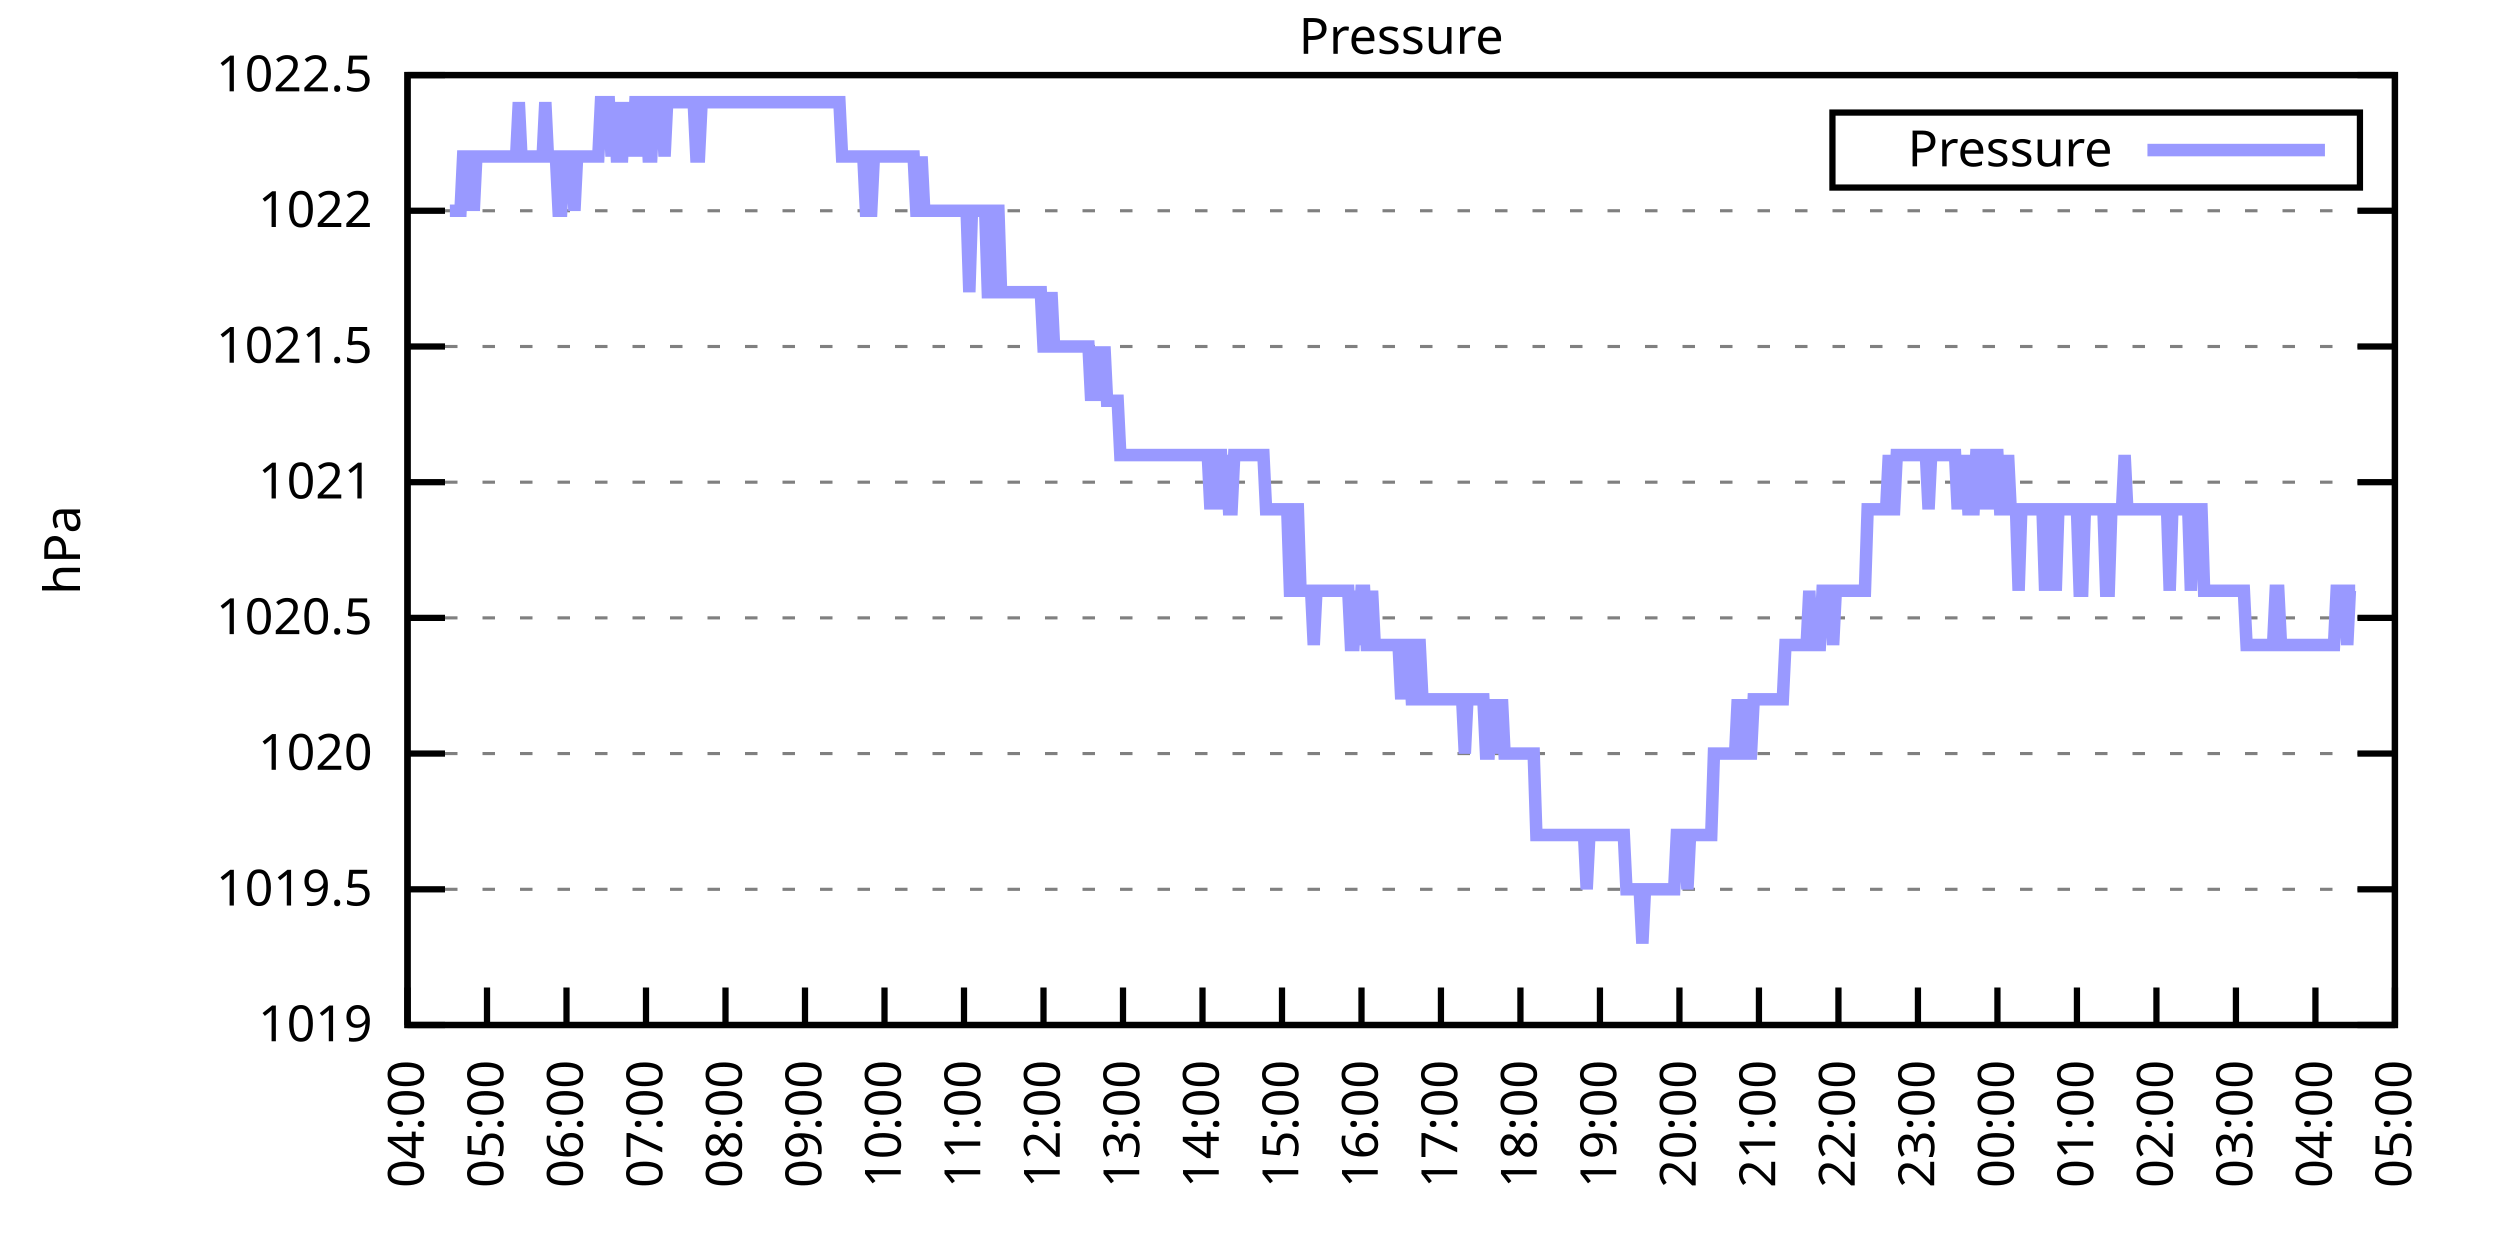
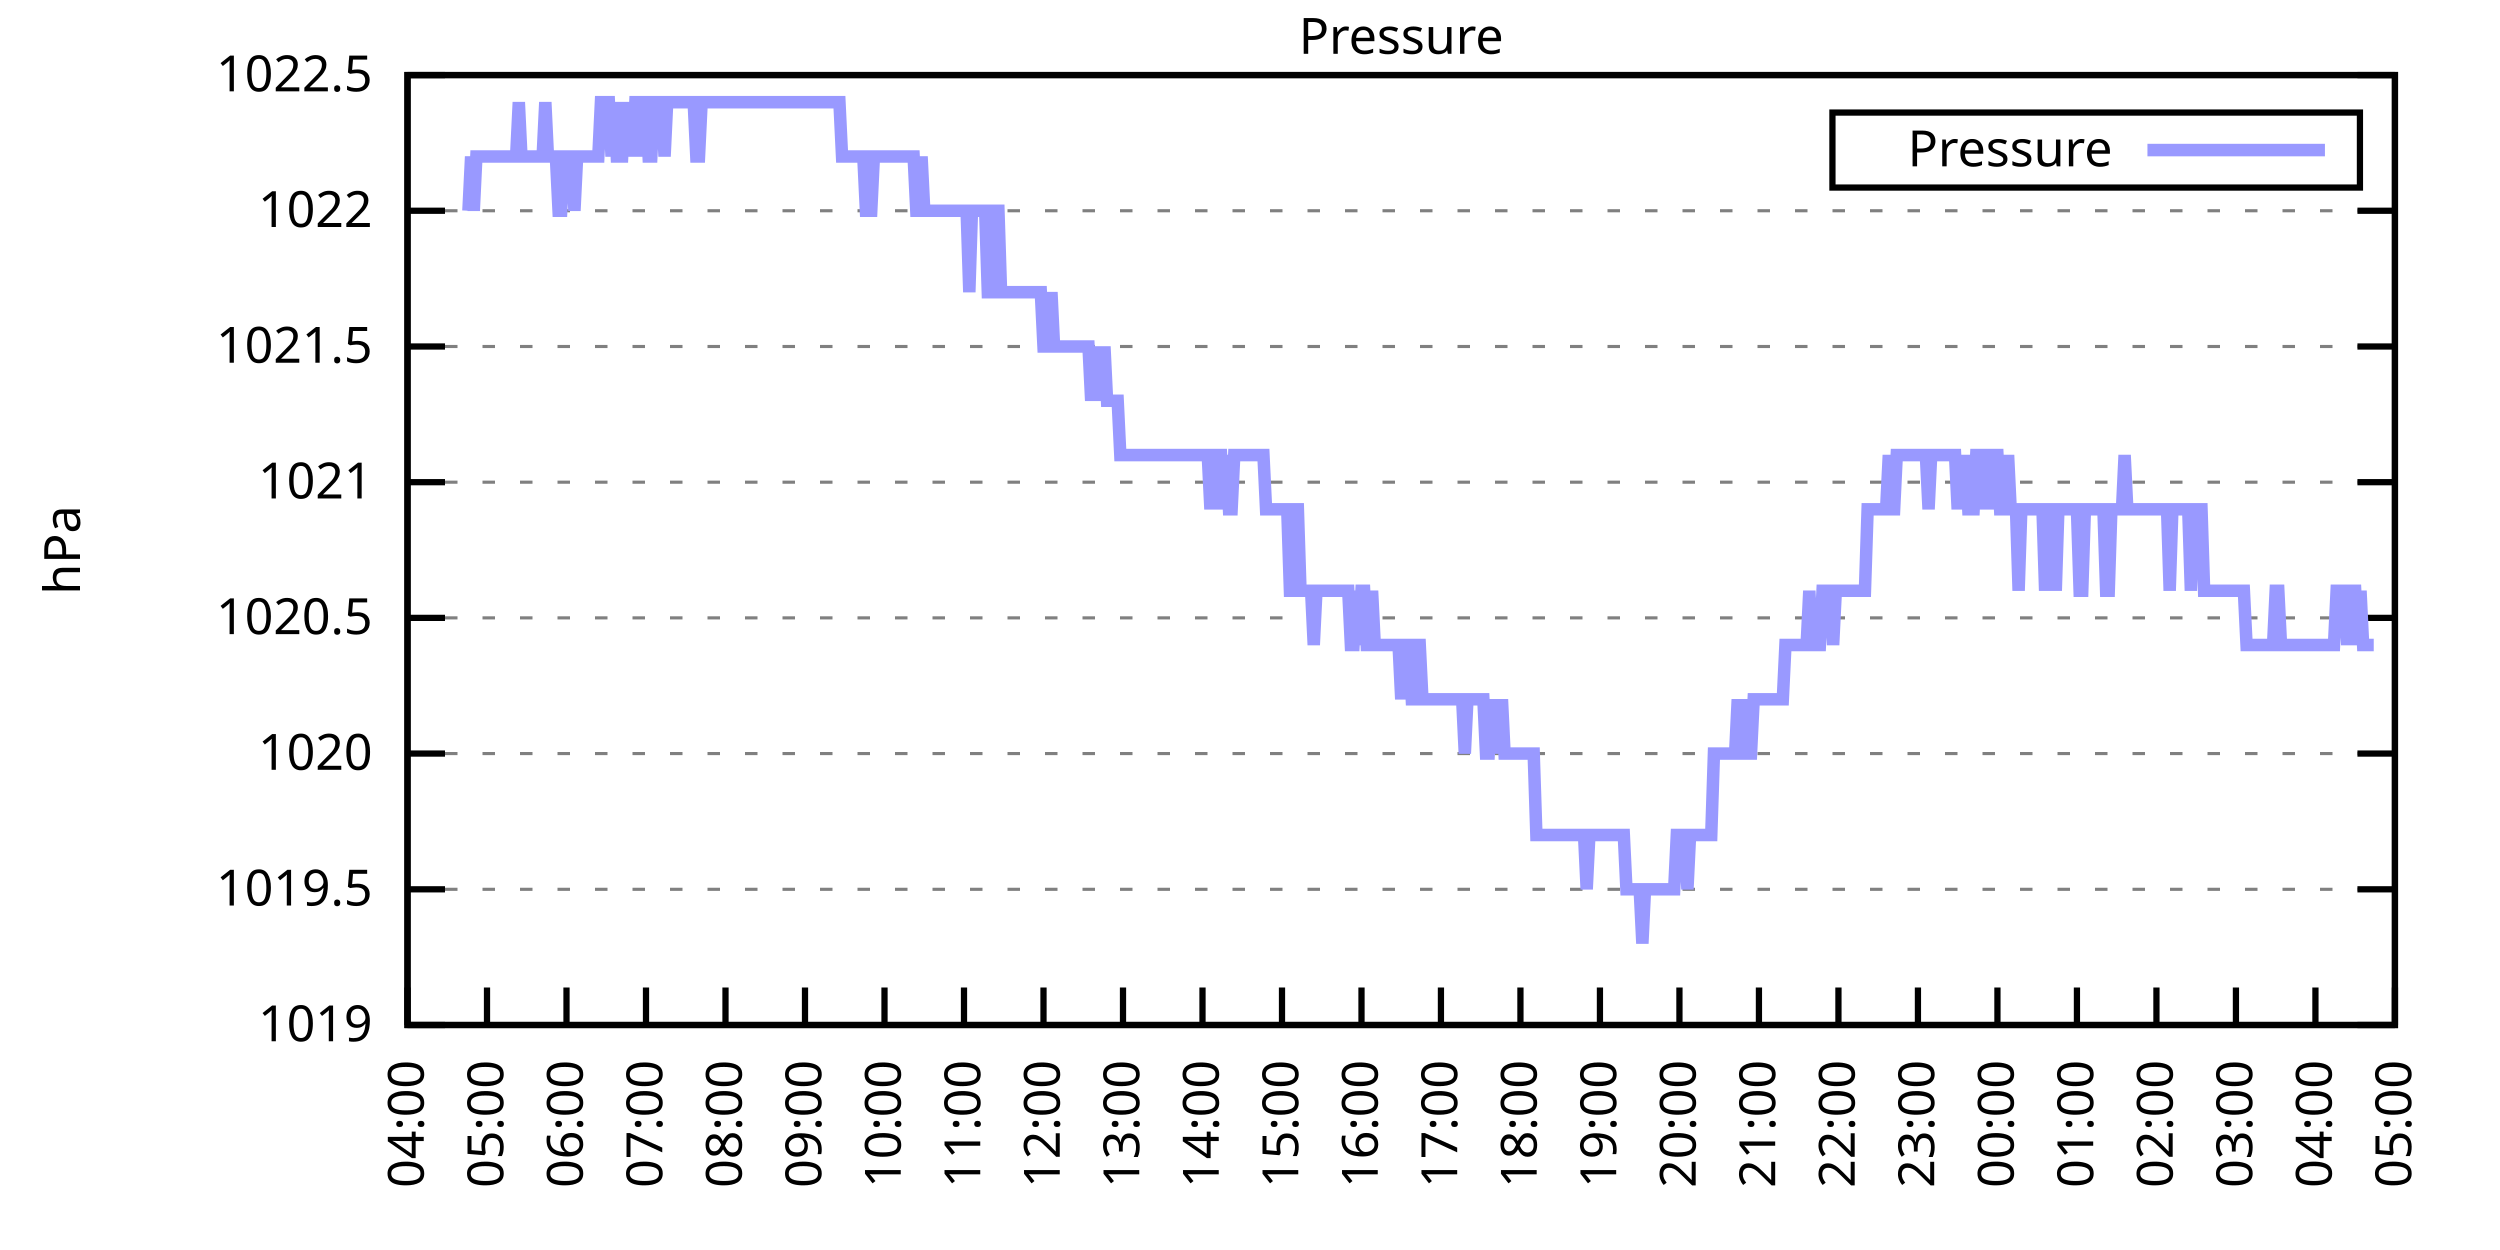
<svg xmlns="http://www.w3.org/2000/svg" xmlns:xlink="http://www.w3.org/1999/xlink" width="400" height="200" viewBox="0 0 400 200">
  <g id="gnuplot_canvas">
    <rect x="0" y="0" width="400" height="200" fill="none" />
    <defs>
      <circle id="gpDot" r="0.5" stroke-width="0.5" stroke="currentColor" />
      <path id="gpPt0" stroke-width="0.333" stroke="currentColor" d="M-1,0 h2 M0,-1 v2" />
      <path id="gpPt1" stroke-width="0.333" stroke="currentColor" d="M-1,-1 L1,1 M1,-1 L-1,1" />
      <path id="gpPt2" stroke-width="0.333" stroke="currentColor" d="M-1,0 L1,0 M0,-1 L0,1 M-1,-1 L1,1 M-1,1 L1,-1" />
      <rect id="gpPt3" stroke-width="0.333" stroke="currentColor" x="-1" y="-1" width="2" height="2" />
      <rect id="gpPt4" stroke-width="0.333" stroke="currentColor" fill="currentColor" x="-1" y="-1" width="2" height="2" />
      <circle id="gpPt5" stroke-width="0.333" stroke="currentColor" cx="0" cy="0" r="1" />
      <use xlink:href="#gpPt5" id="gpPt6" fill="currentColor" stroke="none" />
      <path id="gpPt7" stroke-width="0.333" stroke="currentColor" d="M0,-1.33 L-1.33,0.67 L1.33,0.67 z" />
      <use xlink:href="#gpPt7" id="gpPt8" fill="currentColor" stroke="none" />
      <use xlink:href="#gpPt7" id="gpPt9" stroke="currentColor" transform="rotate(180)" />
      <use xlink:href="#gpPt9" id="gpPt10" fill="currentColor" stroke="none" />
      <use xlink:href="#gpPt3" id="gpPt11" stroke="currentColor" transform="rotate(45)" />
      <use xlink:href="#gpPt11" id="gpPt12" fill="currentColor" stroke="none" />
      <path id="gpPt13" stroke-width="0.333" stroke="currentColor" d="M0,1.330 L1.265,0.411 L0.782,-1.067 L-0.782,-1.076 L-1.265,0.411 z" />
      <use xlink:href="#gpPt13" id="gpPt14" fill="currentColor" stroke="none" />
      <filter id="textbox" filterUnits="objectBoundingBox" x="0" y="0" height="1" width="1">
        <feFlood flood-color="white" flood-opacity="1" result="bgnd" />
        <feComposite in="SourceGraphic" in2="bgnd" operator="atop" />
      </filter>
      <filter id="greybox" filterUnits="objectBoundingBox" x="0" y="0" height="1" width="1">
        <feFlood flood-color="lightgrey" flood-opacity="1" result="grey" />
        <feComposite in="SourceGraphic" in2="grey" operator="atop" />
      </filter>
    </defs>
    <g fill="none" color="white" stroke="currentColor" stroke-width="1.00" stroke-linecap="butt" stroke-linejoin="miter">
</g>
    <g fill="none" color="black" stroke="currentColor" stroke-width="1.00" stroke-linecap="butt" stroke-linejoin="miter">
      <g stroke="none" shape-rendering="crispEdges">
        <polygon fill="rgb(255, 255, 255)" points="65.20,164.00 383.18,164.00 383.18,12.02 65.20,12.02 " />
      </g>
    </g>
    <g fill="none" color="black" stroke="currentColor" stroke-width="1.00" stroke-linecap="butt" stroke-linejoin="miter">
</g>
    <g fill="none" color="black" stroke="black" stroke-width="0.50" stroke-linecap="butt" stroke-linejoin="miter">
</g>
    <g fill="none" color="gray" stroke="currentColor" stroke-width="0.50" stroke-linecap="butt" stroke-linejoin="miter">
      <path stroke="gray" stroke-dasharray="2,4" class="gridline" d="M65.20,164.00 L383.19,164.00  " />
    </g>
    <g fill="none" color="gray" stroke="gray" stroke-width="1.00" stroke-linecap="butt" stroke-linejoin="miter">
</g>
    <g fill="none" color="black" stroke="currentColor" stroke-width="1.00" stroke-linecap="butt" stroke-linejoin="miter">
      <path stroke="black" d="M65.20,164.00 L71.20,164.00 M383.19,164.00 L377.19,164.00  " />
      <g transform="translate(59.60,166.60)" stroke="none" fill="black" font-family="Sans" font-size="8.00" text-anchor="end">
        <text>
          <tspan font-family="Sans"> 1019</tspan>
        </text>
      </g>
    </g>
    <g fill="none" color="black" stroke="currentColor" stroke-width="1.00" stroke-linecap="butt" stroke-linejoin="miter">
</g>
    <g fill="none" color="black" stroke="black" stroke-width="0.50" stroke-linecap="butt" stroke-linejoin="miter">
</g>
    <g fill="none" color="gray" stroke="currentColor" stroke-width="0.50" stroke-linecap="butt" stroke-linejoin="miter">
      <path stroke="gray" stroke-dasharray="2,4" class="gridline" d="M65.20,142.29 L383.19,142.29  " />
    </g>
    <g fill="none" color="gray" stroke="gray" stroke-width="1.00" stroke-linecap="butt" stroke-linejoin="miter">
</g>
    <g fill="none" color="black" stroke="currentColor" stroke-width="1.00" stroke-linecap="butt" stroke-linejoin="miter">
      <path stroke="black" d="M65.20,142.29 L71.20,142.29 M383.19,142.29 L377.19,142.29  " />
      <g transform="translate(59.60,144.89)" stroke="none" fill="black" font-family="Sans" font-size="8.00" text-anchor="end">
        <text>
          <tspan font-family="Sans"> 1019.5</tspan>
        </text>
      </g>
    </g>
    <g fill="none" color="black" stroke="currentColor" stroke-width="1.00" stroke-linecap="butt" stroke-linejoin="miter">
</g>
    <g fill="none" color="black" stroke="black" stroke-width="0.50" stroke-linecap="butt" stroke-linejoin="miter">
</g>
    <g fill="none" color="gray" stroke="currentColor" stroke-width="0.50" stroke-linecap="butt" stroke-linejoin="miter">
      <path stroke="gray" stroke-dasharray="2,4" class="gridline" d="M65.20,120.57 L383.19,120.57  " />
    </g>
    <g fill="none" color="gray" stroke="gray" stroke-width="1.00" stroke-linecap="butt" stroke-linejoin="miter">
</g>
    <g fill="none" color="black" stroke="currentColor" stroke-width="1.00" stroke-linecap="butt" stroke-linejoin="miter">
      <path stroke="black" d="M65.20,120.57 L71.20,120.57 M383.19,120.57 L377.19,120.57  " />
      <g transform="translate(59.60,123.17)" stroke="none" fill="black" font-family="Sans" font-size="8.00" text-anchor="end">
        <text>
          <tspan font-family="Sans"> 1020</tspan>
        </text>
      </g>
    </g>
    <g fill="none" color="black" stroke="currentColor" stroke-width="1.00" stroke-linecap="butt" stroke-linejoin="miter">
</g>
    <g fill="none" color="black" stroke="black" stroke-width="0.50" stroke-linecap="butt" stroke-linejoin="miter">
</g>
    <g fill="none" color="gray" stroke="currentColor" stroke-width="0.50" stroke-linecap="butt" stroke-linejoin="miter">
      <path stroke="gray" stroke-dasharray="2,4" class="gridline" d="M65.20,98.86 L383.19,98.86  " />
    </g>
    <g fill="none" color="gray" stroke="gray" stroke-width="1.00" stroke-linecap="butt" stroke-linejoin="miter">
</g>
    <g fill="none" color="black" stroke="currentColor" stroke-width="1.00" stroke-linecap="butt" stroke-linejoin="miter">
      <path stroke="black" d="M65.20,98.86 L71.20,98.86 M383.19,98.86 L377.19,98.86  " />
      <g transform="translate(59.60,101.46)" stroke="none" fill="black" font-family="Sans" font-size="8.00" text-anchor="end">
        <text>
          <tspan font-family="Sans"> 1020.5</tspan>
        </text>
      </g>
    </g>
    <g fill="none" color="black" stroke="currentColor" stroke-width="1.00" stroke-linecap="butt" stroke-linejoin="miter">
</g>
    <g fill="none" color="black" stroke="black" stroke-width="0.50" stroke-linecap="butt" stroke-linejoin="miter">
</g>
    <g fill="none" color="gray" stroke="currentColor" stroke-width="0.50" stroke-linecap="butt" stroke-linejoin="miter">
      <path stroke="gray" stroke-dasharray="2,4" class="gridline" d="M65.20,77.15 L383.19,77.15  " />
    </g>
    <g fill="none" color="gray" stroke="gray" stroke-width="1.00" stroke-linecap="butt" stroke-linejoin="miter">
</g>
    <g fill="none" color="black" stroke="currentColor" stroke-width="1.00" stroke-linecap="butt" stroke-linejoin="miter">
      <path stroke="black" d="M65.20,77.15 L71.20,77.15 M383.19,77.15 L377.19,77.15  " />
      <g transform="translate(59.60,79.75)" stroke="none" fill="black" font-family="Sans" font-size="8.00" text-anchor="end">
        <text>
          <tspan font-family="Sans"> 1021</tspan>
        </text>
      </g>
    </g>
    <g fill="none" color="black" stroke="currentColor" stroke-width="1.00" stroke-linecap="butt" stroke-linejoin="miter">
</g>
    <g fill="none" color="black" stroke="black" stroke-width="0.50" stroke-linecap="butt" stroke-linejoin="miter">
</g>
    <g fill="none" color="gray" stroke="currentColor" stroke-width="0.50" stroke-linecap="butt" stroke-linejoin="miter">
      <path stroke="gray" stroke-dasharray="2,4" class="gridline" d="M65.20,55.44 L383.19,55.44  " />
    </g>
    <g fill="none" color="gray" stroke="gray" stroke-width="1.00" stroke-linecap="butt" stroke-linejoin="miter">
</g>
    <g fill="none" color="black" stroke="currentColor" stroke-width="1.00" stroke-linecap="butt" stroke-linejoin="miter">
      <path stroke="black" d="M65.20,55.44 L71.20,55.44 M383.19,55.44 L377.19,55.44  " />
      <g transform="translate(59.60,58.04)" stroke="none" fill="black" font-family="Sans" font-size="8.00" text-anchor="end">
        <text>
          <tspan font-family="Sans"> 1021.5</tspan>
        </text>
      </g>
    </g>
    <g fill="none" color="black" stroke="currentColor" stroke-width="1.00" stroke-linecap="butt" stroke-linejoin="miter">
</g>
    <g fill="none" color="black" stroke="black" stroke-width="0.50" stroke-linecap="butt" stroke-linejoin="miter">
</g>
    <g fill="none" color="gray" stroke="currentColor" stroke-width="0.50" stroke-linecap="butt" stroke-linejoin="miter">
      <path stroke="gray" stroke-dasharray="2,4" class="gridline" d="M65.20,33.72 L383.19,33.72  " />
    </g>
    <g fill="none" color="gray" stroke="gray" stroke-width="1.00" stroke-linecap="butt" stroke-linejoin="miter">
</g>
    <g fill="none" color="black" stroke="currentColor" stroke-width="1.00" stroke-linecap="butt" stroke-linejoin="miter">
      <path stroke="black" d="M65.20,33.72 L71.20,33.72 M383.19,33.72 L377.19,33.72  " />
      <g transform="translate(59.60,36.32)" stroke="none" fill="black" font-family="Sans" font-size="8.00" text-anchor="end">
        <text>
          <tspan font-family="Sans"> 1022</tspan>
        </text>
      </g>
    </g>
    <g fill="none" color="black" stroke="currentColor" stroke-width="1.00" stroke-linecap="butt" stroke-linejoin="miter">
</g>
    <g fill="none" color="black" stroke="black" stroke-width="0.50" stroke-linecap="butt" stroke-linejoin="miter">
</g>
    <g fill="none" color="gray" stroke="currentColor" stroke-width="0.50" stroke-linecap="butt" stroke-linejoin="miter">
      <path stroke="gray" stroke-dasharray="2,4" class="gridline" d="M65.20,12.01 L383.19,12.01  " />
    </g>
    <g fill="none" color="gray" stroke="gray" stroke-width="1.00" stroke-linecap="butt" stroke-linejoin="miter">
</g>
    <g fill="none" color="black" stroke="currentColor" stroke-width="1.00" stroke-linecap="butt" stroke-linejoin="miter">
      <path stroke="black" d="M65.20,12.01 L71.20,12.01 M383.19,12.01 L377.19,12.01  " />
      <g transform="translate(59.60,14.61)" stroke="none" fill="black" font-family="Sans" font-size="8.00" text-anchor="end">
        <text>
          <tspan font-family="Sans"> 1022.5</tspan>
        </text>
      </g>
    </g>
    <g fill="none" color="black" stroke="currentColor" stroke-width="1.00" stroke-linecap="butt" stroke-linejoin="miter">
      <path stroke="black" d="M65.20,164.00 L65.20,158.00  " />
      <g transform="translate(67.80,169.60) rotate(270.00)" stroke="none" fill="black" font-family="Sans" font-size="8.00" text-anchor="end">
        <text>
          <tspan font-family="Sans">04:00</tspan>
        </text>
      </g>
    </g>
    <g fill="none" color="black" stroke="currentColor" stroke-width="1.00" stroke-linecap="butt" stroke-linejoin="miter">
      <path stroke="black" d="M77.92,164.00 L77.92,158.00  " />
      <g transform="translate(80.52,169.60) rotate(270.00)" stroke="none" fill="black" font-family="Sans" font-size="8.00" text-anchor="end">
        <text>
          <tspan font-family="Sans">05:00</tspan>
        </text>
      </g>
    </g>
    <g fill="none" color="black" stroke="currentColor" stroke-width="1.00" stroke-linecap="butt" stroke-linejoin="miter">
      <path stroke="black" d="M90.64,164.00 L90.64,158.00  " />
      <g transform="translate(93.24,169.60) rotate(270.00)" stroke="none" fill="black" font-family="Sans" font-size="8.00" text-anchor="end">
        <text>
          <tspan font-family="Sans">06:00</tspan>
        </text>
      </g>
    </g>
    <g fill="none" color="black" stroke="currentColor" stroke-width="1.00" stroke-linecap="butt" stroke-linejoin="miter">
      <path stroke="black" d="M103.36,164.00 L103.36,158.00  " />
      <g transform="translate(105.96,169.60) rotate(270.00)" stroke="none" fill="black" font-family="Sans" font-size="8.00" text-anchor="end">
        <text>
          <tspan font-family="Sans">07:00</tspan>
        </text>
      </g>
    </g>
    <g fill="none" color="black" stroke="currentColor" stroke-width="1.00" stroke-linecap="butt" stroke-linejoin="miter">
      <path stroke="black" d="M116.08,164.00 L116.08,158.00  " />
      <g transform="translate(118.68,169.60) rotate(270.00)" stroke="none" fill="black" font-family="Sans" font-size="8.00" text-anchor="end">
        <text>
          <tspan font-family="Sans">08:00</tspan>
        </text>
      </g>
    </g>
    <g fill="none" color="black" stroke="currentColor" stroke-width="1.00" stroke-linecap="butt" stroke-linejoin="miter">
      <path stroke="black" d="M128.80,164.00 L128.80,158.00  " />
      <g transform="translate(131.40,169.60) rotate(270.00)" stroke="none" fill="black" font-family="Sans" font-size="8.00" text-anchor="end">
        <text>
          <tspan font-family="Sans">09:00</tspan>
        </text>
      </g>
    </g>
    <g fill="none" color="black" stroke="currentColor" stroke-width="1.00" stroke-linecap="butt" stroke-linejoin="miter">
      <path stroke="black" d="M141.52,164.00 L141.52,158.00  " />
      <g transform="translate(144.12,169.60) rotate(270.00)" stroke="none" fill="black" font-family="Sans" font-size="8.00" text-anchor="end">
        <text>
          <tspan font-family="Sans">10:00</tspan>
        </text>
      </g>
    </g>
    <g fill="none" color="black" stroke="currentColor" stroke-width="1.00" stroke-linecap="butt" stroke-linejoin="miter">
      <path stroke="black" d="M154.24,164.00 L154.24,158.00  " />
      <g transform="translate(156.84,169.60) rotate(270.00)" stroke="none" fill="black" font-family="Sans" font-size="8.00" text-anchor="end">
        <text>
          <tspan font-family="Sans">11:00</tspan>
        </text>
      </g>
    </g>
    <g fill="none" color="black" stroke="currentColor" stroke-width="1.00" stroke-linecap="butt" stroke-linejoin="miter">
      <path stroke="black" d="M166.96,164.00 L166.96,158.00  " />
      <g transform="translate(169.56,169.60) rotate(270.00)" stroke="none" fill="black" font-family="Sans" font-size="8.00" text-anchor="end">
        <text>
          <tspan font-family="Sans">12:00</tspan>
        </text>
      </g>
    </g>
    <g fill="none" color="black" stroke="currentColor" stroke-width="1.00" stroke-linecap="butt" stroke-linejoin="miter">
      <path stroke="black" d="M179.68,164.00 L179.68,158.00  " />
      <g transform="translate(182.28,169.60) rotate(270.00)" stroke="none" fill="black" font-family="Sans" font-size="8.00" text-anchor="end">
        <text>
          <tspan font-family="Sans">13:00</tspan>
        </text>
      </g>
    </g>
    <g fill="none" color="black" stroke="currentColor" stroke-width="1.00" stroke-linecap="butt" stroke-linejoin="miter">
      <path stroke="black" d="M192.40,164.00 L192.40,158.00  " />
      <g transform="translate(195.00,169.60) rotate(270.00)" stroke="none" fill="black" font-family="Sans" font-size="8.00" text-anchor="end">
        <text>
          <tspan font-family="Sans">14:00</tspan>
        </text>
      </g>
    </g>
    <g fill="none" color="black" stroke="currentColor" stroke-width="1.00" stroke-linecap="butt" stroke-linejoin="miter">
      <path stroke="black" d="M205.12,164.00 L205.12,158.00  " />
      <g transform="translate(207.72,169.60) rotate(270.00)" stroke="none" fill="black" font-family="Sans" font-size="8.00" text-anchor="end">
        <text>
          <tspan font-family="Sans">15:00</tspan>
        </text>
      </g>
    </g>
    <g fill="none" color="black" stroke="currentColor" stroke-width="1.00" stroke-linecap="butt" stroke-linejoin="miter">
      <path stroke="black" d="M217.84,164.00 L217.84,158.00  " />
      <g transform="translate(220.44,169.60) rotate(270.00)" stroke="none" fill="black" font-family="Sans" font-size="8.00" text-anchor="end">
        <text>
          <tspan font-family="Sans">16:00</tspan>
        </text>
      </g>
    </g>
    <g fill="none" color="black" stroke="currentColor" stroke-width="1.00" stroke-linecap="butt" stroke-linejoin="miter">
      <path stroke="black" d="M230.55,164.00 L230.55,158.00  " />
      <g transform="translate(233.15,169.60) rotate(270.00)" stroke="none" fill="black" font-family="Sans" font-size="8.00" text-anchor="end">
        <text>
          <tspan font-family="Sans">17:00</tspan>
        </text>
      </g>
    </g>
    <g fill="none" color="black" stroke="currentColor" stroke-width="1.00" stroke-linecap="butt" stroke-linejoin="miter">
      <path stroke="black" d="M243.27,164.00 L243.27,158.00  " />
      <g transform="translate(245.87,169.60) rotate(270.00)" stroke="none" fill="black" font-family="Sans" font-size="8.00" text-anchor="end">
        <text>
          <tspan font-family="Sans">18:00</tspan>
        </text>
      </g>
    </g>
    <g fill="none" color="black" stroke="currentColor" stroke-width="1.00" stroke-linecap="butt" stroke-linejoin="miter">
      <path stroke="black" d="M255.99,164.00 L255.99,158.00  " />
      <g transform="translate(258.59,169.60) rotate(270.00)" stroke="none" fill="black" font-family="Sans" font-size="8.00" text-anchor="end">
        <text>
          <tspan font-family="Sans">19:00</tspan>
        </text>
      </g>
    </g>
    <g fill="none" color="black" stroke="currentColor" stroke-width="1.00" stroke-linecap="butt" stroke-linejoin="miter">
      <path stroke="black" d="M268.71,164.00 L268.71,158.00  " />
      <g transform="translate(271.31,169.60) rotate(270.00)" stroke="none" fill="black" font-family="Sans" font-size="8.00" text-anchor="end">
        <text>
          <tspan font-family="Sans">20:00</tspan>
        </text>
      </g>
    </g>
    <g fill="none" color="black" stroke="currentColor" stroke-width="1.00" stroke-linecap="butt" stroke-linejoin="miter">
      <path stroke="black" d="M281.43,164.00 L281.43,158.00  " />
      <g transform="translate(284.03,169.60) rotate(270.00)" stroke="none" fill="black" font-family="Sans" font-size="8.00" text-anchor="end">
        <text>
          <tspan font-family="Sans">21:00</tspan>
        </text>
      </g>
    </g>
    <g fill="none" color="black" stroke="currentColor" stroke-width="1.00" stroke-linecap="butt" stroke-linejoin="miter">
      <path stroke="black" d="M294.15,164.00 L294.15,158.00  " />
      <g transform="translate(296.75,169.60) rotate(270.00)" stroke="none" fill="black" font-family="Sans" font-size="8.00" text-anchor="end">
        <text>
          <tspan font-family="Sans">22:00</tspan>
        </text>
      </g>
    </g>
    <g fill="none" color="black" stroke="currentColor" stroke-width="1.00" stroke-linecap="butt" stroke-linejoin="miter">
      <path stroke="black" d="M306.87,164.00 L306.87,158.00  " />
      <g transform="translate(309.47,169.60) rotate(270.00)" stroke="none" fill="black" font-family="Sans" font-size="8.00" text-anchor="end">
        <text>
          <tspan font-family="Sans">23:00</tspan>
        </text>
      </g>
    </g>
    <g fill="none" color="black" stroke="currentColor" stroke-width="1.00" stroke-linecap="butt" stroke-linejoin="miter">
      <path stroke="black" d="M319.59,164.00 L319.59,158.00  " />
      <g transform="translate(322.19,169.60) rotate(270.00)" stroke="none" fill="black" font-family="Sans" font-size="8.00" text-anchor="end">
        <text>
          <tspan font-family="Sans">00:00</tspan>
        </text>
      </g>
    </g>
    <g fill="none" color="black" stroke="currentColor" stroke-width="1.00" stroke-linecap="butt" stroke-linejoin="miter">
      <path stroke="black" d="M332.31,164.00 L332.31,158.00  " />
      <g transform="translate(334.91,169.60) rotate(270.00)" stroke="none" fill="black" font-family="Sans" font-size="8.00" text-anchor="end">
        <text>
          <tspan font-family="Sans">01:00</tspan>
        </text>
      </g>
    </g>
    <g fill="none" color="black" stroke="currentColor" stroke-width="1.00" stroke-linecap="butt" stroke-linejoin="miter">
      <path stroke="black" d="M345.03,164.00 L345.03,158.00  " />
      <g transform="translate(347.63,169.60) rotate(270.00)" stroke="none" fill="black" font-family="Sans" font-size="8.00" text-anchor="end">
        <text>
          <tspan font-family="Sans">02:00</tspan>
        </text>
      </g>
    </g>
    <g fill="none" color="black" stroke="currentColor" stroke-width="1.00" stroke-linecap="butt" stroke-linejoin="miter">
      <path stroke="black" d="M357.75,164.00 L357.75,158.00  " />
      <g transform="translate(360.35,169.60) rotate(270.00)" stroke="none" fill="black" font-family="Sans" font-size="8.00" text-anchor="end">
        <text>
          <tspan font-family="Sans">03:00</tspan>
        </text>
      </g>
    </g>
    <g fill="none" color="black" stroke="currentColor" stroke-width="1.00" stroke-linecap="butt" stroke-linejoin="miter">
      <path stroke="black" d="M370.47,164.00 L370.47,158.00  " />
      <g transform="translate(373.07,169.60) rotate(270.00)" stroke="none" fill="black" font-family="Sans" font-size="8.00" text-anchor="end">
        <text>
          <tspan font-family="Sans">04:00</tspan>
        </text>
      </g>
    </g>
    <g fill="none" color="black" stroke="currentColor" stroke-width="1.00" stroke-linecap="butt" stroke-linejoin="miter">
      <path stroke="black" d="M383.19,164.00 L383.19,158.00  " />
      <g transform="translate(385.79,169.60) rotate(270.00)" stroke="none" fill="black" font-family="Sans" font-size="8.00" text-anchor="end">
        <text>
          <tspan font-family="Sans">05:00</tspan>
        </text>
      </g>
    </g>
    <g fill="none" color="black" stroke="currentColor" stroke-width="1.00" stroke-linecap="butt" stroke-linejoin="miter">
</g>
    <g fill="none" color="black" stroke="currentColor" stroke-width="1.00" stroke-linecap="butt" stroke-linejoin="miter">
      <path stroke="black" d="M65.20,12.01 L65.20,164.00 L383.19,164.00 L383.19,12.01 L65.20,12.01 Z  " />
    </g>
    <g fill="none" color="black" stroke="currentColor" stroke-width="1.00" stroke-linecap="butt" stroke-linejoin="miter">
</g>
    <g fill="none" color="black" stroke="currentColor" stroke-width="1.00" stroke-linecap="butt" stroke-linejoin="miter">
      <path stroke="black" d="M293.19,30.01 L293.19,18.01 L377.59,18.01 L377.59,30.01 L293.19,30.01 Z  " />
    </g>
    <g id="Pressure_plot_1">
      <g fill="none" color="white" stroke="black" stroke-width="2.00" stroke-linecap="butt" stroke-linejoin="miter">
</g>
      <g fill="none" color="black" stroke="currentColor" stroke-width="2.00" stroke-linecap="butt" stroke-linejoin="miter">
        <g transform="translate(337.99,26.61)" stroke="none" fill="black" font-family="Sans" font-size="8.00" text-anchor="end">
          <text>
            <tspan font-family="Sans">Pressure</tspan>
          </text>
        </g>
      </g>
      <g fill="none" color="black" stroke="currentColor" stroke-width="2.00" stroke-linecap="butt" stroke-linejoin="miter">
-         <path stroke="rgb(153, 153, 255)" d="M343.59,24.01 L371.99,24.01 M71.98,33.72 L72.41,33.72 L72.83,33.72 L73.26,33.72 L73.68,33.72 L74.10,25.04   L74.53,25.04 L74.95,33.72 L75.38,25.04 L75.80,33.72 L76.22,25.04 L76.65,25.04 L77.07,25.04 L77.50,25.04   L77.92,25.04 L78.34,25.04 L78.77,25.04 L79.19,25.04 L79.62,25.04 L80.04,25.04 L80.46,25.04 L80.89,25.04   L81.31,25.04 L81.74,25.04 L82.16,25.04 L82.58,25.04 L83.01,16.35 L83.43,25.04 L83.86,25.04 L84.28,25.04   L84.70,25.04 L85.13,25.04 L85.55,25.04 L85.98,25.04 L86.40,25.04 L86.82,25.04 L87.25,16.35 L87.67,25.04   L88.10,25.04 L88.52,25.04 L88.94,25.04 L89.37,33.72 L89.79,33.72 L90.22,25.04 L90.64,25.04 L91.06,25.04   L91.49,25.04 L91.91,33.72 L92.34,25.04 L92.76,25.04 L93.18,25.04 L93.61,25.04 L94.03,25.04 L94.46,25.04   L94.88,25.04 L95.30,25.04 L95.73,25.04 L96.15,16.35 L96.58,16.35 L97.00,16.35 L97.42,16.35 L97.85,25.04   L98.27,16.35 L98.69,25.04 L99.12,25.04 L99.54,25.04 L99.97,16.35 L100.39,25.04 L100.81,16.35 L101.24,25.04   L101.66,16.35 L102.09,16.35 L102.51,25.04 L102.93,16.35 L103.36,16.35 L103.78,25.04 L104.21,25.04 L104.63,16.35   L105.05,16.35 L105.48,16.35 L105.90,16.35 L106.33,25.04 L106.75,16.35 L107.17,16.35 L107.60,16.35 L108.02,16.35   L108.45,16.35 L108.87,16.35 L109.29,16.35 L109.72,16.35 L110.14,16.35 L110.57,16.35 L110.99,16.35 L111.41,25.04   L111.84,25.04 L112.26,16.35 L112.69,16.35 L113.11,16.35 L113.53,16.35 L113.96,16.35 L114.38,16.35 L114.81,16.35   L115.23,16.35 L115.65,16.35 L116.08,16.35 L116.50,16.35 L116.93,16.35 L117.35,16.35 L117.77,16.35 L118.20,16.35   L118.62,16.35 L119.05,16.35 L119.47,16.35 L119.89,16.35 L120.32,16.35 L120.74,16.35 L121.17,16.35 L121.59,16.35   L122.01,16.35 L122.44,16.35 L122.86,16.35 L123.29,16.35 L123.71,16.35 L124.13,16.35 L124.56,16.35 L124.98,16.35   L125.41,16.35 L125.83,16.35 L126.25,16.35 L126.68,16.35 L127.10,16.35 L127.53,16.35 L127.95,16.35 L128.37,16.35   L128.80,16.35 L129.22,16.35 L129.65,16.35 L130.07,16.35 L130.49,16.35 L130.92,16.35 L131.34,16.35 L131.77,16.35   L132.19,16.35 L132.61,16.35 L133.04,16.35 L133.46,16.35 L133.89,16.35 L134.31,16.35 L134.73,25.04 L135.16,25.04   L135.58,25.04 L136.01,25.04 L136.43,25.04 L136.85,25.04 L137.28,25.04 L137.70,25.04 L138.13,25.04 L138.55,33.72   L138.97,33.72 L139.40,33.72 L139.82,25.04 L140.25,25.04 L140.67,25.04 L141.09,25.04 L141.52,25.04 L141.94,25.04   L142.37,25.04 L142.79,25.04 L143.21,25.04 L143.64,25.04 L144.06,25.04 L144.49,25.04 L144.91,25.04 L145.33,25.04   L145.76,25.04 L146.18,25.04 L146.61,33.72 L147.03,33.72 L147.45,25.04 L147.88,33.72 L148.30,33.72 L148.73,33.72   L149.15,33.72 L149.57,33.72 L150.00,33.72 L150.42,33.72 L150.85,33.72 L151.27,33.72 L151.69,33.72 L152.12,33.72   L152.54,33.72 L152.97,33.72 L153.39,33.72 L153.81,33.72 L154.24,33.72 L154.66,33.72 L155.09,46.75 L155.51,33.72   L155.93,33.72 L156.36,33.72 L156.78,33.72 L157.21,33.72 L157.63,33.72 L158.05,46.75 L158.48,46.75 L158.90,46.75   L159.33,33.72 L159.75,33.72 L160.17,46.75 L160.60,46.75 L161.02,46.75 L161.44,46.75 L161.87,46.75 L162.29,46.75   L162.72,46.75 L163.14,46.75 L163.56,46.75 L163.99,46.75 L164.41,46.75 L164.84,46.75 L165.26,46.75 L165.68,46.75   L166.11,46.75 L166.53,46.75 L166.96,55.44 L167.38,55.44 L167.80,55.44 L168.23,46.75 L168.65,55.44 L169.08,55.44   L169.50,55.44 L169.92,55.44 L170.35,55.44 L170.77,55.44 L171.20,55.44 L171.62,55.44 L172.04,55.44 L172.47,55.44   L172.89,55.44 L173.32,55.44 L173.74,55.44 L174.16,55.44 L174.59,64.12 L175.01,55.44 L175.44,64.12 L175.86,55.44   L176.28,64.12 L176.71,55.44 L177.13,64.12 L177.56,64.12 L177.98,64.12 L178.40,64.12 L178.83,64.12 L179.25,72.81   L179.68,72.81 L180.10,72.81 L180.52,72.81 L180.95,72.81 L181.37,72.81 L181.80,72.81 L182.22,72.81 L182.64,72.81   L183.07,72.81 L183.49,72.81 L183.92,72.81 L184.34,72.81 L184.76,72.81 L185.19,72.81 L185.61,72.81 L186.04,72.81   L186.46,72.81 L186.88,72.81 L187.31,72.81 L187.73,72.81 L188.16,72.81 L188.58,72.81 L189.00,72.81 L189.43,72.81   L189.85,72.81 L190.28,72.81 L190.70,72.81 L191.12,72.81 L191.55,72.81 L191.97,72.81 L192.40,72.81 L192.82,72.81   L193.24,72.81 L193.67,81.49 L194.09,72.81 L194.52,81.49 L194.94,72.81 L195.36,72.81 L195.79,81.49 L196.21,72.81   L196.64,81.49 L197.06,81.49 L197.48,72.81 L197.91,72.81 L198.33,72.81 L198.76,72.81 L199.18,72.81 L199.60,72.81   L200.03,72.81 L200.45,72.81 L200.88,72.81 L201.30,72.81 L201.72,72.81 L202.15,72.81 L202.57,81.49 L203.00,81.49   L203.42,81.49 L203.84,81.49 L204.27,81.49 L204.69,81.49 L205.12,81.49 L205.54,81.49 L205.96,81.49 L206.39,94.52   L206.81,94.52 L207.24,81.49 L207.66,81.49 L208.08,94.52 L208.51,94.52 L208.93,94.52 L209.36,94.52 L209.78,94.52   L210.20,103.20 L210.63,94.52 L211.05,94.52 L211.48,94.52 L211.90,94.52 L212.32,94.52 L212.75,94.52 L213.17,94.52   L213.60,94.52 L214.02,94.52 L214.44,94.52 L214.87,94.52 L215.29,94.52 L215.72,94.52 L216.14,103.20 L216.56,103.20   L216.99,94.52 L217.41,103.20 L217.84,94.52 L218.26,94.52 L218.68,103.20 L219.11,103.20 L219.53,94.52 L219.96,103.20   L220.38,103.20 L220.80,103.20 L221.23,103.20 L221.65,103.20 L222.08,103.20 L222.50,103.20 L222.92,103.20 L223.35,103.20   L223.77,103.20 L224.20,111.89 L224.62,103.20 L225.04,103.20 L225.47,103.20 L225.89,111.89 L226.31,111.89 L226.74,103.20   L227.16,103.20 L227.59,111.89 L228.01,111.89 L228.43,111.89 L228.86,111.89 L229.28,111.89 L229.71,111.89 L230.13,111.89   L230.55,111.89 L230.98,111.89 L231.40,111.89 L231.83,111.89 L232.25,111.89 L232.67,111.89 L233.10,111.89 L233.52,111.89   L233.95,111.89 L234.37,120.57 L234.79,111.89 L235.22,111.89 L235.64,111.89 L236.07,111.89 L236.49,111.89 L236.91,111.89   L237.34,111.89 L237.76,120.57 L238.19,120.57 L238.61,111.89 L239.03,120.57 L239.46,111.89 L239.88,120.57 L240.31,111.89   L240.73,120.57 L241.15,120.57 L241.58,120.57 L242.00,120.57 L242.43,120.57 L242.85,120.57 L243.27,120.57 L243.70,120.57   L244.12,120.57 L244.55,120.57 L244.97,120.57 L245.39,120.57 L245.82,133.60 L246.24,133.60 L246.67,133.60 L247.09,133.60   L247.51,133.60 L247.94,133.60 L248.36,133.60 L248.79,133.60 L249.21,133.60 L249.63,133.60 L250.06,133.60 L250.48,133.60   L250.91,133.60 L251.33,133.60 L251.75,133.60 L252.18,133.60 L252.60,133.60 L253.03,133.60 L253.45,133.60 L253.87,142.29   L254.30,133.60 L254.72,133.60 L255.15,133.60 L255.57,133.60 L255.99,133.60 L256.42,133.60 L256.84,133.60 L257.27,133.60   L257.69,133.60 L258.11,133.60 L258.54,133.60 L258.96,133.60 L259.39,133.60 L259.81,133.60 L260.23,142.29 L260.66,142.29   L261.08,142.29 L261.51,142.29 L261.93,142.29 L262.35,142.29 L262.78,150.97 L263.20,142.29 L263.63,142.29 L264.05,142.29   L264.47,142.29 L264.90,142.29 L265.32,142.29 L265.75,142.29 L266.17,142.29 L266.59,142.29 L267.02,142.29 L267.44,142.29   L267.87,142.29 L268.29,133.60 L268.71,133.60 L269.14,133.60 L269.56,133.60 L269.99,142.29 L270.41,133.60 L270.83,133.60   L271.26,133.60 L271.68,133.60 L272.11,133.60 L272.53,133.60 L272.95,133.60 L273.38,133.60 L273.80,133.60 L274.23,120.57   L274.65,120.57 L275.07,120.57 L275.50,120.57 L275.92,120.57 L276.35,120.57 L276.77,120.57 L277.19,120.57 L277.62,120.57   L278.04,111.89 L278.47,120.57 L278.89,111.89 L279.31,120.57 L279.74,120.57 L280.16,120.57 L280.59,111.89 L281.01,111.89   L281.43,111.89 L281.86,111.89 L282.28,111.89 L282.71,111.89 L283.13,111.89 L283.55,111.89 L283.98,111.89 L284.40,111.89   L284.83,111.89 L285.25,111.89 L285.67,103.20 L286.10,103.20 L286.52,103.20 L286.95,103.20 L287.37,103.20 L287.79,103.20   L288.22,103.20 L288.64,103.20 L289.06,103.20 L289.49,94.52 L289.91,103.20 L290.34,103.20 L290.76,103.20 L291.18,103.20   L291.61,94.52 L292.03,94.52 L292.46,94.52 L292.88,94.52 L293.30,103.20 L293.73,94.52 L294.15,94.52 L294.58,94.52   L295.00,94.52 L295.42,94.52 L295.85,94.52 L296.27,94.52 L296.70,94.52 L297.12,94.52 L297.54,94.52 L297.97,94.52   L298.39,94.52 L298.82,81.49 L299.24,81.49 L299.66,81.49 L300.09,81.49 L300.51,81.49 L300.94,81.49 L301.36,81.49   L301.78,81.49 L302.21,72.81 L302.63,81.49 L303.06,81.49 L303.48,72.81 L303.90,72.81 L304.33,72.81 L304.75,72.81   L305.18,72.81 L305.60,72.81 L306.02,72.81 L306.45,72.81 L306.87,72.81 L307.30,72.81 L307.72,72.81 L308.14,72.81   L308.57,81.49 L308.99,72.81 L309.42,72.81 L309.84,72.81 L310.26,72.81 L310.69,72.81 L311.11,72.81 L311.54,72.81   L311.96,72.81 L312.38,72.81 L312.81,72.81 L313.23,81.49 L313.66,72.81 L314.08,81.49 L314.50,72.81 L314.93,81.49   L315.35,81.49 L315.78,81.49 L316.20,72.81 L316.62,72.81 L317.05,81.49 L317.47,72.81 L317.90,72.81 L318.32,81.49   L318.74,72.81 L319.17,72.81 L319.59,72.81 L320.02,81.49 L320.44,81.49 L320.86,81.49 L321.29,72.81 L321.71,81.49   L322.14,81.49 L322.56,81.49 L322.98,94.52 L323.41,81.49 L323.83,81.49 L324.26,81.49 L324.68,81.49 L325.10,81.49   L325.53,81.49 L325.95,81.49 L326.38,81.49 L326.80,81.49 L327.22,94.52 L327.65,81.49 L328.07,81.49 L328.50,81.49   L328.92,94.52 L329.34,81.49 L329.77,81.49 L330.19,81.49 L330.62,81.49 L331.04,81.49 L331.46,81.49 L331.89,81.49   L332.31,81.49 L332.74,94.52 L333.16,94.52 L333.58,81.49 L334.01,81.49 L334.43,81.49 L334.86,81.49 L335.28,81.49   L335.70,81.49 L336.13,81.49 L336.55,81.49 L336.98,94.52 L337.40,94.52 L337.82,81.49 L338.25,81.49 L338.67,81.49   L339.10,81.49 L339.52,81.49 L339.94,72.81 L340.37,81.49 L340.79,81.49 L341.22,81.49 L341.64,81.49 L342.06,81.49   L342.49,81.49 L342.91,81.49 L343.34,81.49 L343.76,81.49 L344.18,81.49 L344.61,81.49 L345.03,81.49 L345.46,81.49   L345.88,81.49 L346.30,81.49 L346.73,81.49 L347.15,94.52 L347.58,81.49 L348.00,81.49 L348.42,81.49 L348.85,81.49   L349.27,81.49 L349.70,81.49 L350.12,81.49 L350.54,94.52 L350.97,81.49 L351.39,81.49 L351.81,81.49 L352.24,81.49   L352.66,94.52 L353.09,94.52 L353.51,94.52 L353.93,94.52 L354.36,94.52 L354.78,94.52 L355.21,94.52 L355.63,94.52   L356.05,94.52 L356.48,94.52 L356.90,94.52 L357.33,94.52 L357.75,94.52 L358.17,94.52 L358.60,94.52 L359.02,94.52   L359.45,103.20 L359.87,103.20 L360.29,103.20 L360.72,103.20 L361.14,103.20 L361.57,103.20 L361.99,103.20 L362.41,103.20   L362.84,103.20 L363.26,103.20 L363.69,103.20 L364.11,94.52 L364.53,94.52 L364.96,103.20 L365.38,103.20 L365.81,103.20   L366.23,103.20 L366.65,103.20 L367.08,103.20 L367.50,103.20 L367.93,103.20 L368.35,103.20 L368.77,103.20 L369.20,103.20   L369.62,103.20 L370.05,103.20 L370.47,103.20 L370.89,103.20 L371.32,103.20 L371.74,103.20 L372.17,103.20 L372.59,103.20   L373.01,103.20 L373.44,103.20 L373.86,94.52 L374.29,94.52 L374.71,94.52 L375.13,94.52 L375.56,103.20 L375.98,94.52   L376.41,94.52 L376.83,94.52  " />
+         <path stroke="rgb(153, 153, 255)" d="M343.59,24.01 L371.99,24.01 M74.95,33.72 L75.38,25.04 L75.80,33.72 L76.22,25.04 L76.65,25.04 L77.07,25.04   L77.50,25.04 L77.92,25.04 L78.34,25.04 L78.77,25.04 L79.19,25.04 L79.62,25.04 L80.04,25.04 L80.46,25.04   L80.89,25.04 L81.31,25.04 L81.74,25.04 L82.16,25.04 L82.58,25.04 L83.01,16.35 L83.43,25.04 L83.86,25.04   L84.28,25.04 L84.70,25.04 L85.13,25.04 L85.55,25.04 L85.98,25.04 L86.40,25.04 L86.82,25.04 L87.25,16.35   L87.67,25.04 L88.10,25.04 L88.52,25.04 L88.94,25.04 L89.37,33.72 L89.79,33.72 L90.22,25.04 L90.64,25.04   L91.06,25.04 L91.49,25.04 L91.91,33.72 L92.34,25.04 L92.76,25.04 L93.18,25.04 L93.61,25.04 L94.03,25.04   L94.46,25.04 L94.88,25.04 L95.30,25.04 L95.73,25.04 L96.15,16.35 L96.58,16.35 L97.00,16.35 L97.42,16.35   L97.85,25.04 L98.27,16.35 L98.69,25.04 L99.12,25.04 L99.54,25.04 L99.97,16.35 L100.39,25.04 L100.81,16.35   L101.24,25.04 L101.66,16.35 L102.09,16.35 L102.51,25.04 L102.93,16.35 L103.36,16.35 L103.78,25.04 L104.21,25.04   L104.63,16.35 L105.05,16.35 L105.48,16.35 L105.90,16.35 L106.33,25.04 L106.75,16.35 L107.17,16.35 L107.60,16.35   L108.02,16.35 L108.45,16.35 L108.87,16.35 L109.29,16.35 L109.72,16.35 L110.14,16.35 L110.57,16.35 L110.99,16.35   L111.41,25.04 L111.84,25.04 L112.26,16.35 L112.69,16.35 L113.11,16.35 L113.53,16.35 L113.96,16.35 L114.38,16.35   L114.81,16.35 L115.23,16.35 L115.65,16.35 L116.08,16.35 L116.50,16.35 L116.93,16.35 L117.35,16.35 L117.77,16.35   L118.20,16.35 L118.62,16.35 L119.05,16.35 L119.47,16.35 L119.89,16.35 L120.32,16.35 L120.74,16.35 L121.17,16.35   L121.59,16.35 L122.01,16.35 L122.44,16.35 L122.86,16.35 L123.29,16.35 L123.71,16.35 L124.13,16.35 L124.56,16.35   L124.98,16.35 L125.41,16.35 L125.83,16.35 L126.25,16.35 L126.68,16.35 L127.10,16.35 L127.53,16.35 L127.95,16.35   L128.37,16.35 L128.80,16.35 L129.22,16.35 L129.65,16.35 L130.07,16.35 L130.49,16.35 L130.92,16.35 L131.34,16.35   L131.77,16.35 L132.19,16.35 L132.61,16.35 L133.04,16.35 L133.46,16.35 L133.89,16.35 L134.31,16.35 L134.73,25.04   L135.16,25.04 L135.58,25.04 L136.01,25.04 L136.43,25.04 L136.85,25.04 L137.28,25.04 L137.70,25.04 L138.13,25.04   L138.55,33.72 L138.97,33.72 L139.40,33.72 L139.82,25.04 L140.25,25.04 L140.67,25.04 L141.09,25.04 L141.52,25.04   L141.94,25.04 L142.37,25.04 L142.79,25.04 L143.21,25.04 L143.64,25.04 L144.06,25.04 L144.49,25.04 L144.91,25.04   L145.33,25.04 L145.76,25.04 L146.18,25.04 L146.61,33.72 L147.03,33.72 L147.45,25.04 L147.88,33.72 L148.30,33.72   L148.73,33.72 L149.15,33.72 L149.57,33.72 L150.00,33.72 L150.42,33.72 L150.85,33.72 L151.27,33.72 L151.69,33.72   L152.12,33.72 L152.54,33.72 L152.97,33.72 L153.39,33.72 L153.81,33.72 L154.24,33.72 L154.66,33.72 L155.09,46.75   L155.51,33.72 L155.93,33.72 L156.36,33.72 L156.78,33.72 L157.21,33.72 L157.63,33.72 L158.05,46.75 L158.48,46.75   L158.90,46.75 L159.33,33.72 L159.75,33.72 L160.17,46.75 L160.60,46.75 L161.02,46.75 L161.44,46.75 L161.87,46.75   L162.29,46.75 L162.72,46.75 L163.14,46.75 L163.56,46.75 L163.99,46.75 L164.41,46.75 L164.84,46.75 L165.26,46.75   L165.68,46.75 L166.11,46.75 L166.53,46.75 L166.96,55.44 L167.38,55.44 L167.80,55.44 L168.23,46.75 L168.65,55.44   L169.08,55.44 L169.50,55.44 L169.92,55.44 L170.35,55.44 L170.77,55.44 L171.20,55.44 L171.62,55.44 L172.04,55.44   L172.47,55.44 L172.89,55.44 L173.32,55.44 L173.74,55.44 L174.16,55.44 L174.59,64.12 L175.01,55.44 L175.44,64.12   L175.86,55.44 L176.28,64.12 L176.71,55.44 L177.13,64.12 L177.56,64.12 L177.98,64.12 L178.40,64.12 L178.83,64.12   L179.25,72.81 L179.68,72.81 L180.10,72.81 L180.52,72.81 L180.95,72.81 L181.37,72.81 L181.80,72.81 L182.22,72.81   L182.64,72.81 L183.07,72.81 L183.49,72.81 L183.92,72.81 L184.34,72.81 L184.76,72.81 L185.19,72.81 L185.61,72.81   L186.04,72.81 L186.46,72.81 L186.88,72.81 L187.31,72.81 L187.73,72.81 L188.16,72.81 L188.58,72.81 L189.00,72.81   L189.43,72.81 L189.85,72.81 L190.28,72.81 L190.70,72.81 L191.12,72.81 L191.55,72.81 L191.97,72.81 L192.40,72.81   L192.82,72.81 L193.24,72.81 L193.67,81.49 L194.09,72.81 L194.52,81.49 L194.94,72.81 L195.36,72.81 L195.79,81.49   L196.21,72.81 L196.64,81.49 L197.06,81.49 L197.48,72.81 L197.91,72.81 L198.33,72.81 L198.76,72.81 L199.18,72.81   L199.60,72.81 L200.03,72.81 L200.45,72.81 L200.88,72.81 L201.30,72.81 L201.72,72.81 L202.15,72.81 L202.57,81.49   L203.00,81.49 L203.42,81.49 L203.84,81.49 L204.27,81.49 L204.69,81.49 L205.12,81.49 L205.54,81.49 L205.96,81.49   L206.39,94.52 L206.81,94.52 L207.24,81.49 L207.66,81.49 L208.08,94.52 L208.51,94.52 L208.93,94.52 L209.36,94.52   L209.78,94.52 L210.20,103.20 L210.63,94.52 L211.05,94.52 L211.48,94.52 L211.90,94.52 L212.32,94.52 L212.75,94.52   L213.17,94.52 L213.60,94.52 L214.02,94.52 L214.44,94.52 L214.87,94.52 L215.29,94.52 L215.72,94.52 L216.14,103.20   L216.56,103.20 L216.99,94.52 L217.41,103.20 L217.84,94.52 L218.26,94.52 L218.68,103.20 L219.11,103.20 L219.53,94.52   L219.96,103.20 L220.38,103.20 L220.80,103.20 L221.23,103.20 L221.65,103.20 L222.08,103.20 L222.50,103.20 L222.92,103.20   L223.35,103.20 L223.77,103.20 L224.20,111.89 L224.62,103.20 L225.04,103.20 L225.47,103.20 L225.89,111.89 L226.31,111.89   L226.74,103.20 L227.16,103.20 L227.59,111.89 L228.01,111.89 L228.43,111.89 L228.86,111.89 L229.28,111.89 L229.71,111.89   L230.13,111.89 L230.55,111.89 L230.98,111.89 L231.40,111.89 L231.83,111.89 L232.25,111.89 L232.67,111.89 L233.10,111.89   L233.52,111.89 L233.95,111.89 L234.37,120.57 L234.79,111.89 L235.22,111.89 L235.64,111.89 L236.07,111.89 L236.49,111.89   L236.91,111.89 L237.34,111.89 L237.76,120.57 L238.19,120.57 L238.61,111.89 L239.03,120.57 L239.46,111.89 L239.88,120.57   L240.31,111.89 L240.73,120.57 L241.15,120.57 L241.58,120.57 L242.00,120.57 L242.43,120.57 L242.85,120.57 L243.27,120.57   L243.70,120.57 L244.12,120.57 L244.55,120.57 L244.97,120.57 L245.39,120.57 L245.82,133.60 L246.24,133.60 L246.67,133.60   L247.09,133.60 L247.51,133.60 L247.94,133.60 L248.36,133.60 L248.79,133.60 L249.21,133.60 L249.63,133.60 L250.06,133.60   L250.48,133.60 L250.91,133.60 L251.33,133.60 L251.75,133.60 L252.18,133.60 L252.60,133.60 L253.03,133.60 L253.45,133.60   L253.87,142.29 L254.30,133.60 L254.72,133.60 L255.15,133.60 L255.57,133.60 L255.99,133.60 L256.42,133.60 L256.84,133.60   L257.27,133.60 L257.69,133.60 L258.11,133.60 L258.54,133.60 L258.96,133.60 L259.39,133.60 L259.81,133.60 L260.23,142.29   L260.66,142.29 L261.08,142.29 L261.51,142.29 L261.93,142.29 L262.35,142.29 L262.78,150.97 L263.20,142.29 L263.63,142.29   L264.05,142.29 L264.47,142.29 L264.90,142.29 L265.32,142.29 L265.75,142.29 L266.17,142.29 L266.59,142.29 L267.02,142.29   L267.44,142.29 L267.87,142.29 L268.29,133.60 L268.71,133.60 L269.14,133.60 L269.56,133.60 L269.99,142.29 L270.41,133.60   L270.83,133.60 L271.26,133.60 L271.68,133.60 L272.11,133.60 L272.53,133.60 L272.95,133.60 L273.38,133.60 L273.80,133.60   L274.23,120.57 L274.65,120.57 L275.07,120.57 L275.50,120.57 L275.92,120.57 L276.35,120.57 L276.77,120.57 L277.19,120.57   L277.62,120.57 L278.04,111.89 L278.47,120.57 L278.89,111.89 L279.31,120.57 L279.74,120.57 L280.16,120.57 L280.59,111.89   L281.01,111.89 L281.43,111.89 L281.86,111.89 L282.28,111.89 L282.71,111.89 L283.13,111.89 L283.55,111.89 L283.98,111.89   L284.40,111.89 L284.83,111.89 L285.25,111.89 L285.67,103.20 L286.10,103.20 L286.52,103.20 L286.95,103.20 L287.37,103.20   L287.79,103.20 L288.22,103.20 L288.64,103.20 L289.06,103.20 L289.49,94.52 L289.91,103.20 L290.34,103.20 L290.76,103.20   L291.18,103.20 L291.61,94.52 L292.03,94.52 L292.46,94.52 L292.88,94.52 L293.30,103.20 L293.73,94.52 L294.15,94.52   L294.58,94.52 L295.00,94.52 L295.42,94.52 L295.85,94.52 L296.27,94.52 L296.70,94.52 L297.12,94.52 L297.54,94.52   L297.97,94.52 L298.39,94.52 L298.82,81.49 L299.24,81.49 L299.66,81.49 L300.09,81.49 L300.51,81.49 L300.94,81.49   L301.36,81.49 L301.78,81.49 L302.21,72.81 L302.63,81.49 L303.06,81.49 L303.48,72.81 L303.90,72.81 L304.33,72.81   L304.75,72.81 L305.18,72.81 L305.60,72.81 L306.02,72.81 L306.45,72.81 L306.87,72.81 L307.30,72.81 L307.72,72.81   L308.14,72.81 L308.57,81.49 L308.99,72.81 L309.42,72.81 L309.84,72.81 L310.26,72.81 L310.69,72.81 L311.11,72.81   L311.54,72.81 L311.96,72.81 L312.38,72.81 L312.81,72.81 L313.23,81.49 L313.66,72.81 L314.08,81.49 L314.50,72.81   L314.93,81.49 L315.35,81.49 L315.78,81.49 L316.20,72.81 L316.62,72.81 L317.05,81.49 L317.47,72.81 L317.90,72.81   L318.32,81.49 L318.74,72.81 L319.17,72.81 L319.59,72.81 L320.02,81.49 L320.44,81.49 L320.86,81.49 L321.29,72.81   L321.71,81.49 L322.14,81.49 L322.56,81.49 L322.98,94.52 L323.41,81.49 L323.83,81.49 L324.26,81.49 L324.68,81.49   L325.10,81.49 L325.53,81.49 L325.95,81.49 L326.38,81.49 L326.80,81.49 L327.22,94.52 L327.65,81.49 L328.07,81.49   L328.50,81.49 L328.92,94.52 L329.34,81.49 L329.77,81.49 L330.19,81.49 L330.62,81.49 L331.04,81.49 L331.46,81.49   L331.89,81.49 L332.31,81.49 L332.74,94.52 L333.16,94.52 L333.58,81.49 L334.01,81.49 L334.43,81.49 L334.86,81.49   L335.28,81.49 L335.70,81.49 L336.13,81.49 L336.55,81.49 L336.98,94.52 L337.40,94.52 L337.82,81.49 L338.25,81.49   L338.67,81.49 L339.10,81.49 L339.52,81.49 L339.94,72.81 L340.37,81.49 L340.79,81.49 L341.22,81.49 L341.64,81.49   L342.06,81.49 L342.49,81.49 L342.91,81.49 L343.34,81.49 L343.76,81.49 L344.18,81.49 L344.61,81.49 L345.03,81.49   L345.46,81.49 L345.88,81.49 L346.30,81.49 L346.73,81.49 L347.15,94.52 L347.58,81.49 L348.00,81.49 L348.42,81.49   L348.85,81.49 L349.27,81.49 L349.70,81.49 L350.12,81.49 L350.54,94.52 L350.97,81.49 L351.39,81.49 L351.81,81.49   L352.24,81.49 L352.66,94.52 L353.09,94.52 L353.51,94.52 L353.93,94.52 L354.36,94.52 L354.78,94.52 L355.21,94.52   L355.63,94.52 L356.05,94.52 L356.48,94.52 L356.90,94.52 L357.33,94.52 L357.75,94.52 L358.17,94.52 L358.60,94.52   L359.02,94.52 L359.45,103.20 L359.87,103.20 L360.29,103.20 L360.72,103.20 L361.14,103.20 L361.57,103.20 L361.99,103.20   L362.41,103.20 L362.84,103.20 L363.26,103.20 L363.69,103.20 L364.11,94.52 L364.53,94.52 L364.96,103.20 L365.38,103.20   L365.81,103.20 L366.23,103.20 L366.65,103.20 L367.08,103.20 L367.50,103.20 L367.93,103.20 L368.35,103.20 L368.77,103.20   L369.20,103.20 L369.62,103.20 L370.05,103.20 L370.47,103.20 L370.89,103.20 L371.32,103.20 L371.74,103.20 L372.17,103.20   L372.59,103.20 L373.01,103.20 L373.44,103.20 L373.86,94.52 L374.29,94.52 L374.71,94.52 L375.13,94.52 L375.56,103.20   L375.98,94.52 L376.41,94.52 L376.83,94.52 L377.25,103.20 L377.68,94.52 L378.10,103.20 L378.53,103.20 L378.95,103.20   L379.37,103.20 L379.80,103.20  " />
      </g>
    </g>
    <g fill="none" color="black" stroke="currentColor" stroke-width="2.00" stroke-linecap="butt" stroke-linejoin="miter">
</g>
    <g fill="none" color="black" stroke="black" stroke-width="1.00" stroke-linecap="butt" stroke-linejoin="miter">
</g>
    <g fill="none" color="black" stroke="currentColor" stroke-width="1.00" stroke-linecap="butt" stroke-linejoin="miter">
      <path stroke="black" d="M65.20,12.01 L65.20,164.00 L383.19,164.00 L383.19,12.01 L65.20,12.01 Z  " />
      <g transform="translate(12.80,88.01) rotate(270.00)" stroke="none" fill="black" font-family="Sans" font-size="8.00" text-anchor="middle">
        <text>
          <tspan font-family="Sans">hPa</tspan>
        </text>
      </g>
    </g>
    <g fill="none" color="black" stroke="currentColor" stroke-width="1.00" stroke-linecap="butt" stroke-linejoin="miter">
</g>
    <g fill="none" color="black" stroke="currentColor" stroke-width="1.00" stroke-linecap="butt" stroke-linejoin="miter">
      <g transform="translate(224.19,8.61)" stroke="none" fill="black" font-family="Sans" font-size="8.00" text-anchor="middle">
        <text>
          <tspan font-family="Sans">Pressure</tspan>
        </text>
      </g>
    </g>
    <g fill="none" color="black" stroke="currentColor" stroke-width="1.00" stroke-linecap="butt" stroke-linejoin="miter">
</g>
  </g>
</svg>
